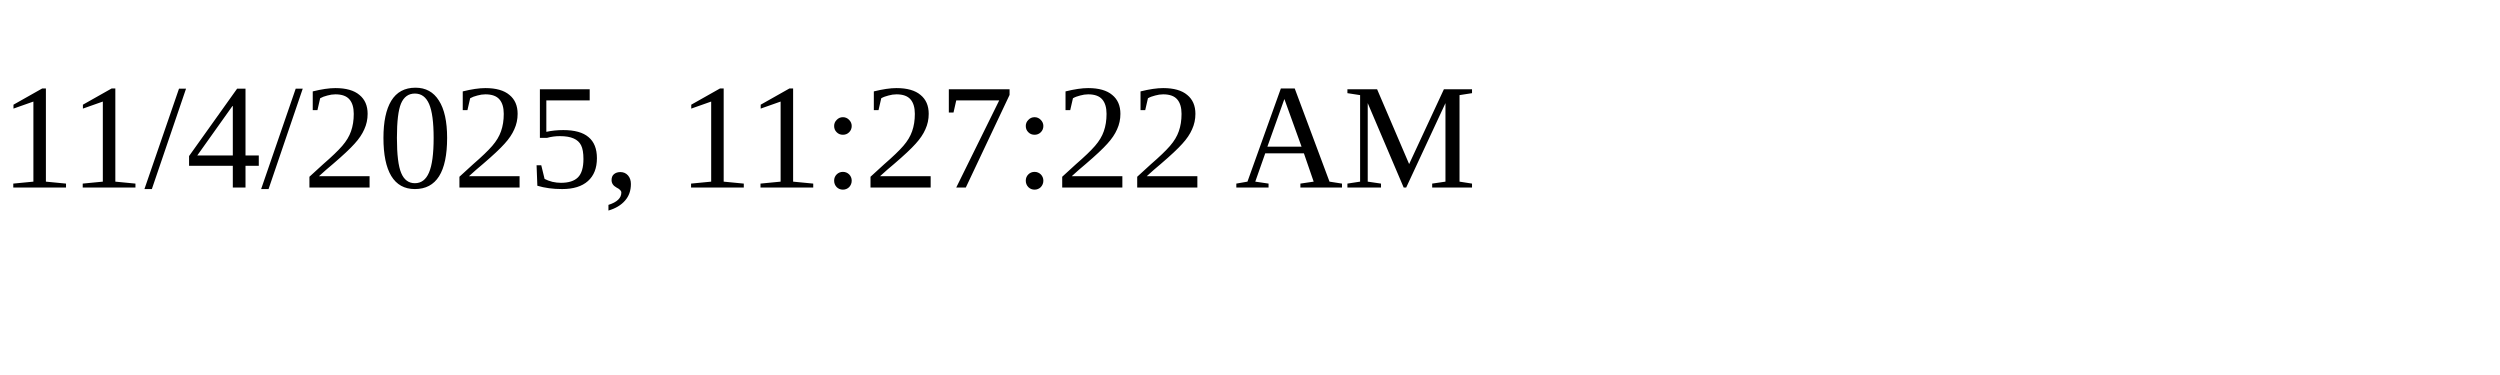
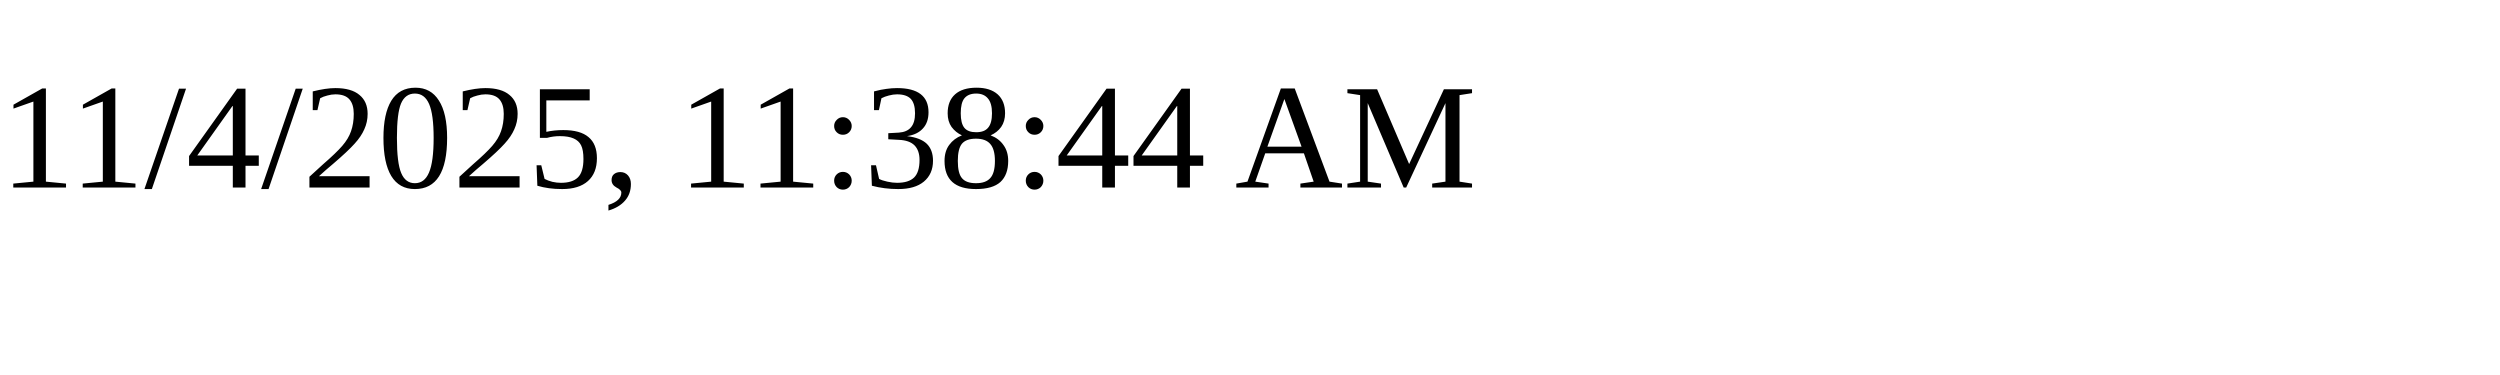
<svg xmlns="http://www.w3.org/2000/svg" height="30" width="200">
-   <text x="0" y="15">11/4/2025, 11:27:22 AM</text>
+   <text x="0" y="15">11/4/2025, 11:38:44 AM</text>
</svg>
